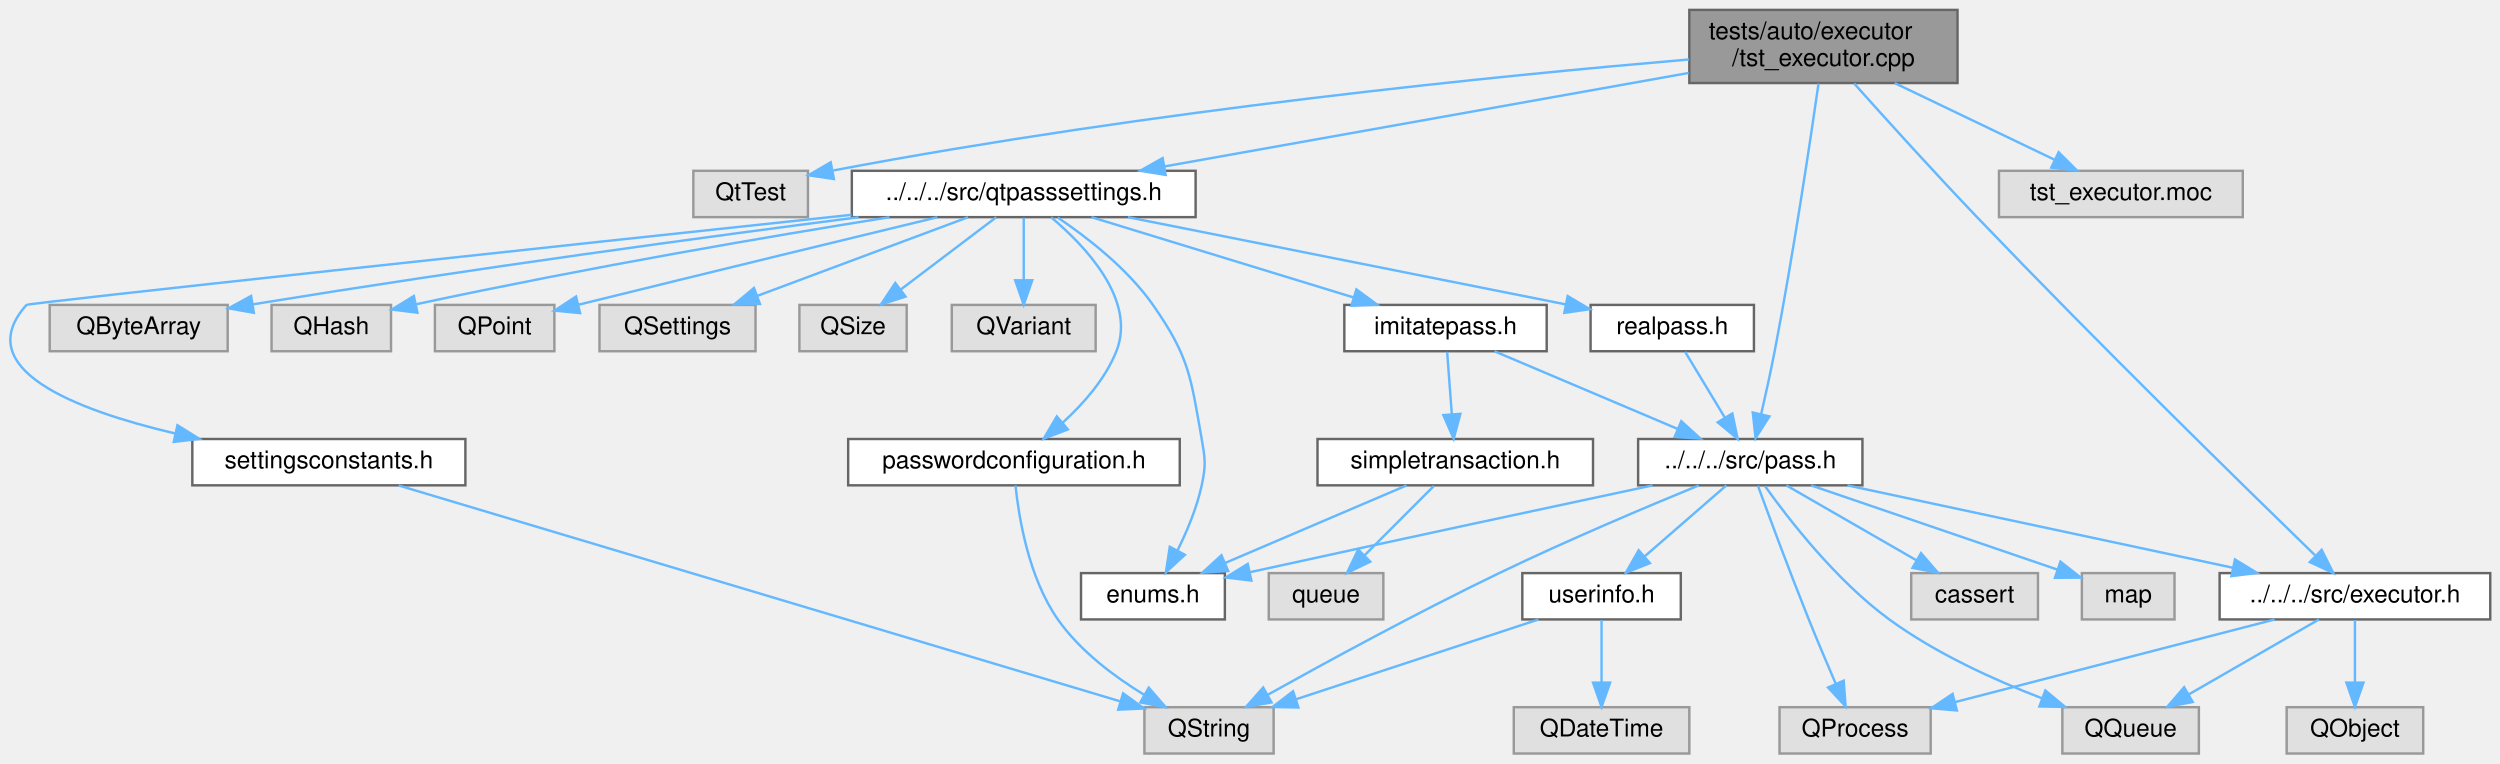
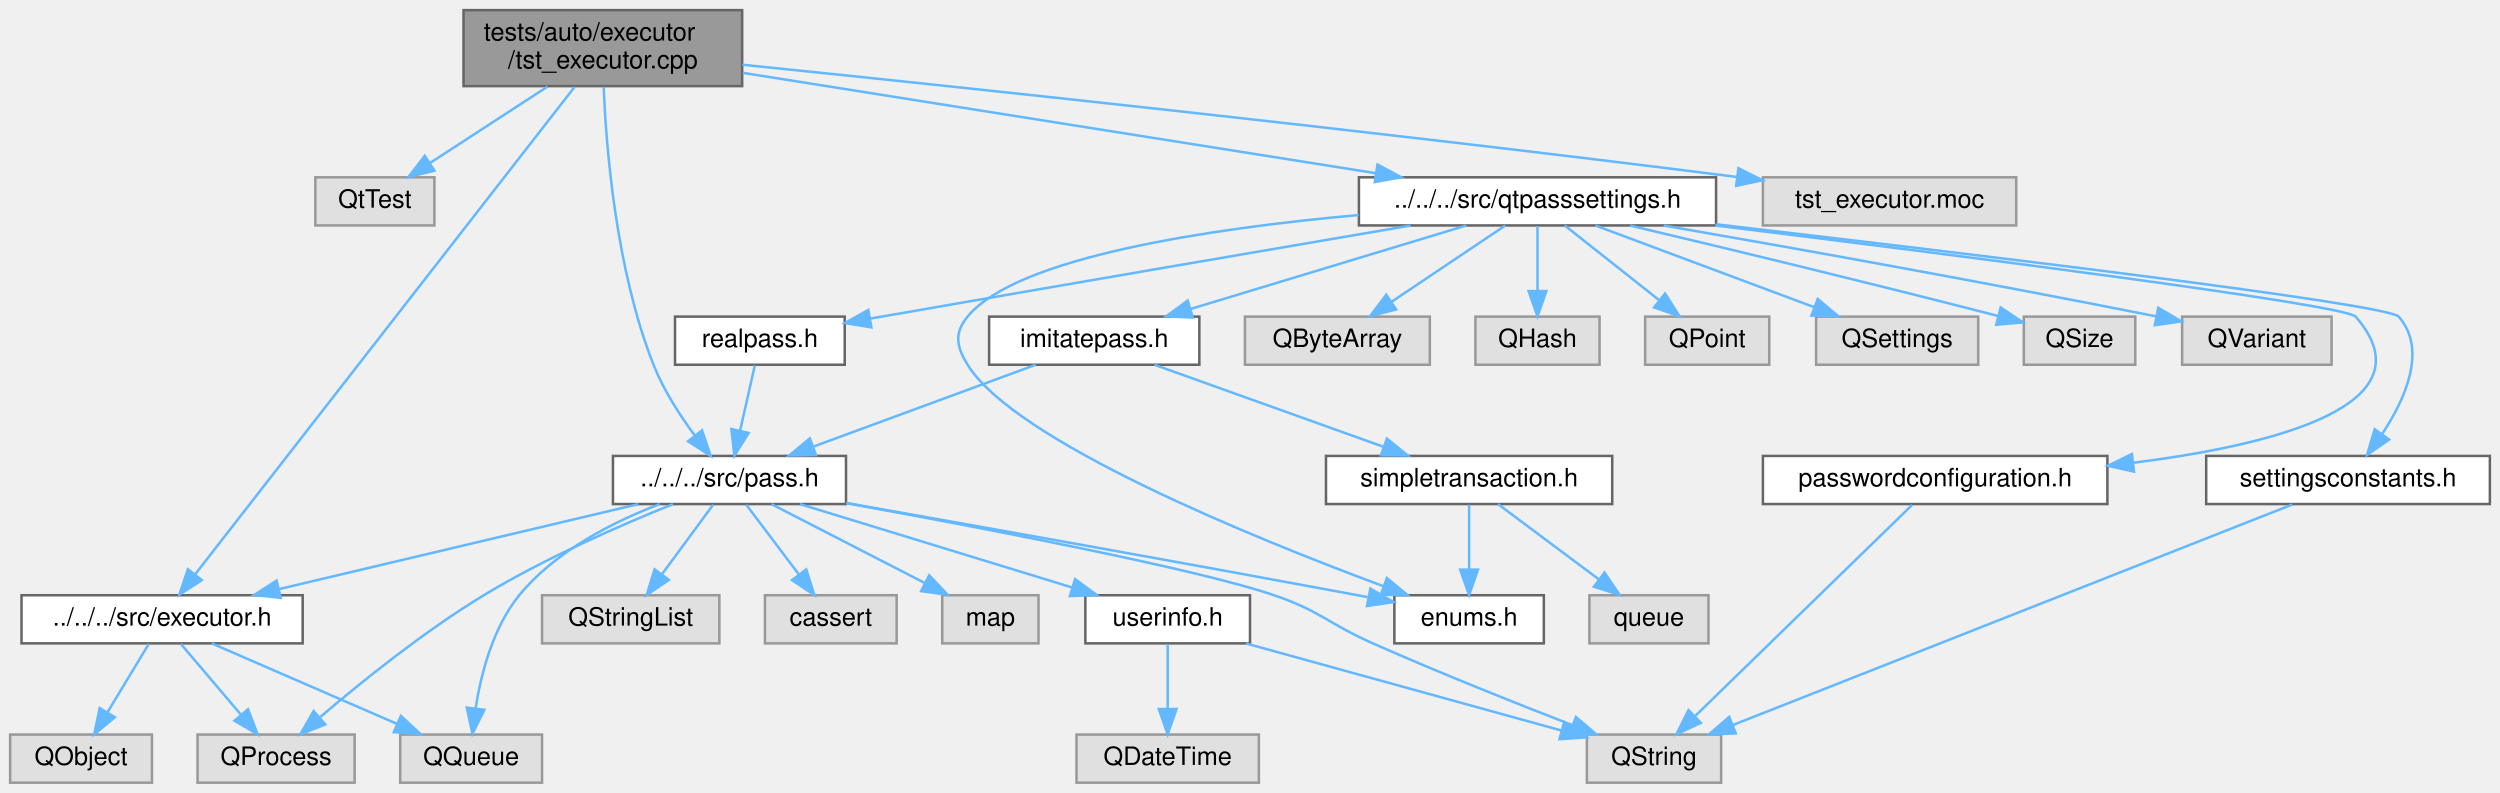
- <svg xmlns="http://www.w3.org/2000/svg" xmlns:xlink="http://www.w3.org/1999/xlink" width="1025pt" height="313pt" viewBox="0.00 0.00 1025.38 313.00">
+ <svg xmlns="http://www.w3.org/2000/svg" xmlns:xlink="http://www.w3.org/1999/xlink" width="987pt" height="313pt" viewBox="0.00 0.00 987.00 313.00">
  <g id="graph0" class="graph" transform="scale(1 1) rotate(0) translate(4 309)">
    <g id="Node000001" class="node">
      <g id="a_Node000001">
        <a xlink:title=" ">
-           <polygon fill="#999999" stroke="#666666" points="798.88,-305 688.88,-305 688.88,-275 798.88,-275 798.88,-305" />
-           <text text-anchor="start" x="696.88" y="-293" font-family="Helvetica,sans-Serif" font-size="10.00">tests/auto/executor</text>
-           <text text-anchor="middle" x="743.88" y="-282" font-family="Helvetica,sans-Serif" font-size="10.00">/tst_executor.cpp</text>
+           <polygon fill="#999999" stroke="#666666" points="289,-305 179,-305 179,-275 289,-275 289,-305" />
+           <text text-anchor="start" x="187" y="-293" font-family="Helvetica,sans-Serif" font-size="10.00">tests/auto/executor</text>
+           <text text-anchor="middle" x="234" y="-282" font-family="Helvetica,sans-Serif" font-size="10.00">/tst_executor.cpp</text>
        </a>
      </g>
    </g>
    <g id="Node000002" class="node">
      <g id="a_Node000002">
        <a xlink:title=" ">
-           <polygon fill="#e0e0e0" stroke="#999999" points="327.38,-239 280.38,-239 280.38,-220 327.38,-220 327.38,-239" />
-           <text text-anchor="middle" x="303.88" y="-227" font-family="Helvetica,sans-Serif" font-size="10.00">QtTest</text>
+           <polygon fill="#e0e0e0" stroke="#999999" points="167.5,-239 120.5,-239 120.5,-220 167.5,-220 167.5,-239" />
+           <text text-anchor="middle" x="144" y="-227" font-family="Helvetica,sans-Serif" font-size="10.00">QtTest</text>
        </a>
      </g>
    </g>
    <g id="edge1_Node000001_Node000002" class="edge">
      <g id="a_edge1_Node000001_Node000002">
        <a xlink:title=" ">
-           <path fill="none" stroke="#63b8ff" d="M688.73,-284.67C611.96,-278.11 468.47,-263.9 337.75,-239.14" />
-           <polygon fill="#63b8ff" stroke="#63b8ff" points="338.04,-235.63 327.56,-237.18 336.72,-242.5 338.04,-235.63" />
+           <path fill="none" stroke="#63b8ff" d="M212.21,-274.84C198.13,-265.68 179.87,-253.82 165.79,-244.66" />
+           <polygon fill="#63b8ff" stroke="#63b8ff" points="167.51,-241.61 157.22,-239.09 163.7,-247.48 167.51,-241.61" />
        </a>
      </g>
    </g>
    <g id="Node000003" class="node">
      <g id="a_Node000003">
        <a xlink:href="executor_8h.html" target="_top" xlink:title=" ">
-           <polygon fill="white" stroke="#666666" points="1017.38,-74 906.38,-74 906.38,-55 1017.38,-55 1017.38,-74" />
-           <text text-anchor="middle" x="961.88" y="-62" font-family="Helvetica,sans-Serif" font-size="10.00">../../../src/executor.h</text>
+           <polygon fill="white" stroke="#666666" points="115.5,-74 4.5,-74 4.5,-55 115.5,-55 115.5,-74" />
+           <text text-anchor="middle" x="60" y="-62" font-family="Helvetica,sans-Serif" font-size="10.00">../../../src/executor.h</text>
        </a>
      </g>
    </g>
    <g id="edge2_Node000001_Node000003" class="edge">
      <g id="a_edge2_Node000001_Node000003">
        <a xlink:title=" ">
-           <path fill="none" stroke="#63b8ff" d="M756.48,-274.81C769.06,-260.74 789.04,-238.63 806.88,-220 856.37,-168.29 916.97,-109.01 945.52,-81.31" />
-           <polygon fill="#63b8ff" stroke="#63b8ff" points="948.24,-83.54 952.99,-74.07 943.37,-78.51 948.24,-83.54" />
+           <path fill="none" stroke="#63b8ff" d="M222.85,-274.68C192.04,-235.1 105.84,-124.38 72.96,-82.15" />
+           <polygon fill="#63b8ff" stroke="#63b8ff" points="75.7,-79.97 66.8,-74.23 70.18,-84.27 75.7,-79.97" />
        </a>
      </g>
    </g>
    <g id="Node000007" class="node">
      <g id="a_Node000007">
        <a xlink:href="pass_8h.html" target="_top" xlink:title=" ">
-           <polygon fill="white" stroke="#666666" points="759.88,-129 667.88,-129 667.88,-110 759.88,-110 759.88,-129" />
-           <text text-anchor="middle" x="713.88" y="-117" font-family="Helvetica,sans-Serif" font-size="10.00">../../../src/pass.h</text>
+           <polygon fill="white" stroke="#666666" points="330,-129 238,-129 238,-110 330,-110 330,-129" />
+           <text text-anchor="middle" x="284" y="-117" font-family="Helvetica,sans-Serif" font-size="10.00">../../../src/pass.h</text>
        </a>
      </g>
    </g>
    <g id="edge6_Node000001_Node000007" class="edge">
      <g id="a_edge6_Node000001_Node000007">
        <a xlink:title=" ">
-           <path fill="none" stroke="#63b8ff" d="M741.88,-274.82C738.56,-251.73 731.51,-204.61 723.88,-165 722.23,-156.45 720.15,-147.03 718.32,-139.07" />
-           <polygon fill="#63b8ff" stroke="#63b8ff" points="721.72,-138.27 716.03,-129.33 714.91,-139.87 721.72,-138.27" />
-         </a>
-       </g>
-     </g>
-     <g id="Node000014" class="node">
-       <g id="a_Node000014">
+           <path fill="none" stroke="#63b8ff" d="M234.32,-274.72C235.29,-251.09 239.09,-202.72 254,-165 257.93,-155.05 264.37,-145.08 270.28,-137.1" />
+           <polygon fill="#63b8ff" stroke="#63b8ff" points="273.17,-139.09 276.56,-129.05 267.65,-134.78 273.17,-139.09" />
+         </a>
+       </g>
+     </g>
+     <g id="Node000015" class="node">
+       <g id="a_Node000015">
        <a xlink:href="qtpasssettings_8h.html" target="_top" xlink:title=" ">
-           <polygon fill="white" stroke="#666666" points="486.38,-239 345.38,-239 345.38,-220 486.38,-220 486.38,-239" />
-           <text text-anchor="middle" x="415.88" y="-227" font-family="Helvetica,sans-Serif" font-size="10.00">../../../src/qtpasssettings.h</text>
-         </a>
-       </g>
-     </g>
-     <g id="edge17_Node000001_Node000014" class="edge">
-       <g id="a_edge17_Node000001_Node000014">
-         <a xlink:title=" ">
-           <path fill="none" stroke="#63b8ff" d="M688.61,-279.14C628.98,-268.51 534.44,-251.65 473.8,-240.83" />
-           <polygon fill="#63b8ff" stroke="#63b8ff" points="474.09,-237.33 463.63,-239.02 472.86,-244.22 474.09,-237.33" />
-         </a>
-       </g>
-     </g>
-     <g id="Node000027" class="node">
-       <g id="a_Node000027">
-         <a xlink:title=" ">
-           <polygon fill="#e0e0e0" stroke="#999999" points="915.88,-239 815.88,-239 815.88,-220 915.88,-220 915.88,-239" />
-           <text text-anchor="middle" x="865.88" y="-227" font-family="Helvetica,sans-Serif" font-size="10.00">tst_executor.moc</text>
-         </a>
-       </g>
-     </g>
-     <g id="edge36_Node000001_Node000027" class="edge">
-       <g id="a_edge36_Node000001_Node000027">
-         <a xlink:title=" ">
-           <path fill="none" stroke="#63b8ff" d="M773.1,-274.99C793,-265.45 819.16,-252.9 838.63,-243.57" />
-           <polygon fill="#63b8ff" stroke="#63b8ff" points="840.36,-246.62 847.86,-239.14 837.33,-240.31 840.36,-246.62" />
+           <polygon fill="white" stroke="#666666" points="673.5,-239 532.5,-239 532.5,-220 673.5,-220 673.5,-239" />
+           <text text-anchor="middle" x="603" y="-227" font-family="Helvetica,sans-Serif" font-size="10.00">../../../src/qtpasssettings.h</text>
+         </a>
+       </g>
+     </g>
+     <g id="edge18_Node000001_Node000015" class="edge">
+       <g id="a_edge18_Node000001_Node000015">
+         <a xlink:title=" ">
+           <path fill="none" stroke="#63b8ff" d="M289.24,-280.24C356.12,-269.64 468.53,-251.82 539.09,-240.63" />
+           <polygon fill="#63b8ff" stroke="#63b8ff" points="539.85,-244.05 549.18,-239.03 538.76,-237.14 539.85,-244.05" />
+         </a>
+       </g>
+     </g>
+     <g id="Node000028" class="node">
+       <g id="a_Node000028">
+         <a xlink:title=" ">
+           <polygon fill="#e0e0e0" stroke="#999999" points="792,-239 692,-239 692,-220 792,-220 792,-239" />
+           <text text-anchor="middle" x="742" y="-227" font-family="Helvetica,sans-Serif" font-size="10.00">tst_executor.moc</text>
+         </a>
+       </g>
+     </g>
+     <g id="edge37_Node000001_Node000028" class="edge">
+       <g id="a_edge37_Node000001_Node000028">
+         <a xlink:title=" ">
+           <path fill="none" stroke="#63b8ff" d="M289.02,-283.45C371.84,-274.97 533.73,-257.89 681.63,-239.14" />
+           <polygon fill="#63b8ff" stroke="#63b8ff" points="682.33,-242.58 691.8,-237.84 681.44,-235.64 682.33,-242.58" />
        </a>
      </g>
    </g>
    <g id="Node000004" class="node">
      <g id="a_Node000004">
        <a xlink:title=" ">
-           <polygon fill="#e0e0e0" stroke="#999999" points="989.88,-19 933.88,-19 933.88,0 989.88,0 989.88,-19" />
-           <text text-anchor="middle" x="961.88" y="-7" font-family="Helvetica,sans-Serif" font-size="10.00">QObject</text>
+           <polygon fill="#e0e0e0" stroke="#999999" points="56,-19 0,-19 0,0 56,0 56,-19" />
+           <text text-anchor="middle" x="28" y="-7" font-family="Helvetica,sans-Serif" font-size="10.00">QObject</text>
        </a>
      </g>
    </g>
    <g id="edge3_Node000003_Node000004" class="edge">
      <g id="a_edge3_Node000003_Node000004">
        <a xlink:title=" ">
-           <path fill="none" stroke="#63b8ff" d="M961.88,-54.75C961.88,-47.8 961.88,-37.85 961.88,-29.13" />
-           <polygon fill="#63b8ff" stroke="#63b8ff" points="965.38,-29.09 961.88,-19.09 958.38,-29.09 965.38,-29.09" />
+           <path fill="none" stroke="#63b8ff" d="M54.72,-54.75C50.29,-47.42 43.84,-36.73 38.38,-27.7" />
+           <polygon fill="#63b8ff" stroke="#63b8ff" points="41.35,-25.84 33.19,-19.09 35.36,-29.46 41.35,-25.84" />
        </a>
      </g>
    </g>
    <g id="Node000005" class="node">
      <g id="a_Node000005">
        <a xlink:title=" ">
-           <polygon fill="#e0e0e0" stroke="#999999" points="787.88,-19 725.88,-19 725.88,0 787.88,0 787.88,-19" />
-           <text text-anchor="middle" x="756.88" y="-7" font-family="Helvetica,sans-Serif" font-size="10.00">QProcess</text>
+           <polygon fill="#e0e0e0" stroke="#999999" points="136,-19 74,-19 74,0 136,0 136,-19" />
+           <text text-anchor="middle" x="105" y="-7" font-family="Helvetica,sans-Serif" font-size="10.00">QProcess</text>
        </a>
      </g>
    </g>
    <g id="edge4_Node000003_Node000005" class="edge">
      <g id="a_edge4_Node000003_Node000005">
        <a xlink:title=" ">
-           <path fill="none" stroke="#63b8ff" d="M928.94,-54.98C893.3,-45.77 836.43,-31.07 797.91,-21.11" />
-           <polygon fill="#63b8ff" stroke="#63b8ff" points="798.61,-17.67 788.05,-18.56 796.86,-24.45 798.61,-17.67" />
+           <path fill="none" stroke="#63b8ff" d="M67.43,-54.75C73.85,-47.18 83.31,-36.05 91.12,-26.84" />
+           <polygon fill="#63b8ff" stroke="#63b8ff" points="93.9,-28.98 97.71,-19.09 88.57,-24.45 93.9,-28.98" />
        </a>
      </g>
    </g>
    <g id="Node000006" class="node">
      <g id="a_Node000006">
        <a xlink:title=" ">
-           <polygon fill="#e0e0e0" stroke="#999999" points="897.88,-19 841.88,-19 841.88,0 897.88,0 897.88,-19" />
-           <text text-anchor="middle" x="869.88" y="-7" font-family="Helvetica,sans-Serif" font-size="10.00">QQueue</text>
+           <polygon fill="#e0e0e0" stroke="#999999" points="210,-19 154,-19 154,0 210,0 210,-19" />
+           <text text-anchor="middle" x="182" y="-7" font-family="Helvetica,sans-Serif" font-size="10.00">QQueue</text>
        </a>
      </g>
    </g>
    <g id="edge5_Node000003_Node000006" class="edge">
      <g id="a_edge5_Node000003_Node000006">
        <a xlink:title=" ">
-           <path fill="none" stroke="#63b8ff" d="M947.1,-54.98C932.7,-46.69 910.57,-33.94 893.68,-24.22" />
-           <polygon fill="#63b8ff" stroke="#63b8ff" points="895.34,-21.13 884.93,-19.17 891.84,-27.19 895.34,-21.13" />
+           <path fill="none" stroke="#63b8ff" d="M79.6,-54.98C99.32,-46.42 129.95,-33.11 152.58,-23.28" />
+           <polygon fill="#63b8ff" stroke="#63b8ff" points="154.26,-26.37 162.04,-19.17 151.48,-19.94 154.26,-26.37" />
        </a>
      </g>
    </g>
    <g id="edge8_Node000007_Node000003" class="edge">
      <g id="a_edge8_Node000007_Node000003">
        <a xlink:title=" ">
-           <path fill="none" stroke="#63b8ff" d="M753.72,-109.98C796.71,-100.8 865.25,-86.15 911.84,-76.19" />
-           <polygon fill="#63b8ff" stroke="#63b8ff" points="912.67,-79.59 921.72,-74.08 911.21,-72.75 912.67,-79.59" />
+           <path fill="none" stroke="#63b8ff" d="M248.01,-109.98C209.51,-100.87 148.31,-86.4 106.26,-76.45" />
+           <polygon fill="#63b8ff" stroke="#63b8ff" points="106.81,-72.98 96.27,-74.08 105.2,-79.79 106.81,-72.98" />
        </a>
      </g>
    </g>
    <g id="edge12_Node000007_Node000005" class="edge">
      <g id="a_edge12_Node000007_Node000005">
        <a xlink:title=" ">
-           <path fill="none" stroke="#63b8ff" d="M717.02,-109.83C721.5,-97.56 730.05,-74.46 737.88,-55 741.4,-46.23 745.5,-36.58 748.98,-28.51" />
-           <polygon fill="#63b8ff" stroke="#63b8ff" points="752.2,-29.89 752.98,-19.32 745.78,-27.09 752.2,-29.89" />
+           <path fill="none" stroke="#63b8ff" d="M261.7,-109.98C241.55,-101.88 211.41,-88.78 187,-74 163.35,-59.68 138.57,-39.69 122.52,-25.99" />
+           <polygon fill="#63b8ff" stroke="#63b8ff" points="124.42,-23 114.57,-19.09 119.83,-28.29 124.42,-23" />
        </a>
      </g>
    </g>
    <g id="edge13_Node000007_Node000006" class="edge">
      <g id="a_edge13_Node000007_Node000006">
        <a xlink:title=" ">
-           <path fill="none" stroke="#63b8ff" d="M719.95,-109.64C729.48,-96.29 749.1,-70.9 770.88,-55 789.88,-41.12 813.91,-30.19 833.53,-22.64" />
-           <polygon fill="#63b8ff" stroke="#63b8ff" points="834.9,-25.86 843.05,-19.1 832.46,-19.3 834.9,-25.86" />
+           <path fill="none" stroke="#63b8ff" d="M256.45,-109.99C238.27,-103.04 215.27,-91.48 201,-74 190.65,-61.33 185.94,-43.14 183.79,-29.48" />
+           <polygon fill="#63b8ff" stroke="#63b8ff" points="187.23,-28.78 182.52,-19.28 180.28,-29.64 187.23,-28.78" />
        </a>
      </g>
    </g>
    <g id="Node000008" class="node">
      <g id="a_Node000008">
        <a xlink:href="enums_8h.html" target="_top" xlink:title=" ">
-           <polygon fill="white" stroke="#666666" points="498.38,-74 439.38,-74 439.38,-55 498.38,-55 498.38,-74" />
-           <text text-anchor="middle" x="468.88" y="-62" font-family="Helvetica,sans-Serif" font-size="10.00">enums.h</text>
+           <polygon fill="white" stroke="#666666" points="605.5,-74 546.5,-74 546.5,-55 605.5,-55 605.5,-74" />
+           <text text-anchor="middle" x="576" y="-62" font-family="Helvetica,sans-Serif" font-size="10.00">enums.h</text>
        </a>
      </g>
    </g>
    <g id="edge7_Node000007_Node000008" class="edge">
      <g id="a_edge7_Node000007_Node000008">
        <a xlink:title=" ">
-           <path fill="none" stroke="#63b8ff" d="M673.79,-109.98C634.19,-101.55 571.62,-88.16 508.82,-74.41" />
-           <polygon fill="#63b8ff" stroke="#63b8ff" points="509.26,-70.93 498.74,-72.21 507.76,-77.77 509.26,-70.93" />
+           <path fill="none" stroke="#63b8ff" d="M330.2,-110.4C380.03,-101.62 461.69,-87.1 532,-74 533.29,-73.76 534.6,-73.51 535.93,-73.26" />
+           <polygon fill="#63b8ff" stroke="#63b8ff" points="537.02,-76.62 546.19,-71.31 535.71,-69.74 537.02,-76.62" />
        </a>
      </g>
    </g>
    <g id="Node000009" class="node">
      <g id="a_Node000009">
        <a xlink:href="userinfo_8h.html" target="_top" xlink:title=" ">
-           <polygon fill="white" stroke="#666666" points="685.38,-74 620.38,-74 620.38,-55 685.38,-55 685.38,-74" />
-           <text text-anchor="middle" x="652.88" y="-62" font-family="Helvetica,sans-Serif" font-size="10.00">userinfo.h</text>
+           <polygon fill="white" stroke="#666666" points="489.5,-74 424.5,-74 424.5,-55 489.5,-55 489.5,-74" />
+           <text text-anchor="middle" x="457" y="-62" font-family="Helvetica,sans-Serif" font-size="10.00">userinfo.h</text>
        </a>
      </g>
    </g>
    <g id="edge9_Node000007_Node000009" class="edge">
      <g id="a_edge9_Node000007_Node000009">
        <a xlink:title=" ">
-           <path fill="none" stroke="#63b8ff" d="M704.08,-109.98C695.06,-102.15 681.47,-90.34 670.56,-80.86" />
-           <polygon fill="#63b8ff" stroke="#63b8ff" points="672.7,-78.09 662.86,-74.17 668.11,-83.37 672.7,-78.09" />
+           <path fill="none" stroke="#63b8ff" d="M311.8,-109.98C340.97,-101.05 387,-86.94 419.4,-77.02" />
+           <polygon fill="#63b8ff" stroke="#63b8ff" points="420.45,-80.36 428.99,-74.08 418.4,-73.66 420.45,-80.36" />
        </a>
      </g>
    </g>
    <g id="Node000011" class="node">
      <g id="a_Node000011">
        <a xlink:title=" ">
-           <polygon fill="#e0e0e0" stroke="#999999" points="518.38,-19 465.38,-19 465.38,0 518.38,0 518.38,-19" />
-           <text text-anchor="middle" x="491.88" y="-7" font-family="Helvetica,sans-Serif" font-size="10.00">QString</text>
+           <polygon fill="#e0e0e0" stroke="#999999" points="675.5,-19 622.5,-19 622.5,0 675.5,0 675.5,-19" />
+           <text text-anchor="middle" x="649" y="-7" font-family="Helvetica,sans-Serif" font-size="10.00">QString</text>
        </a>
      </g>
    </g>
    <g id="edge14_Node000007_Node000011" class="edge">
      <g id="a_edge14_Node000007_Node000011">
        <a xlink:title=" ">
-           <path fill="none" stroke="#63b8ff" d="M692.74,-109.97C671.75,-101.35 638.78,-87.44 610.88,-74 577.5,-57.92 539.93,-37.46 516.1,-24.18" />
-           <polygon fill="#63b8ff" stroke="#63b8ff" points="517.51,-20.96 507.07,-19.13 514.09,-27.07 517.51,-20.96" />
+           <path fill="none" stroke="#63b8ff" d="M330.11,-110.35C383.59,-100.65 468.33,-84.46 499,-74 517.25,-67.78 520.37,-62.81 538,-55 564.29,-43.35 594.62,-31.28 616.93,-22.65" />
+           <polygon fill="#63b8ff" stroke="#63b8ff" points="618.19,-25.92 626.27,-19.06 615.68,-19.38 618.19,-25.92" />
        </a>
      </g>
    </g>
    <g id="Node000012" class="node">
      <g id="a_Node000012">
        <a xlink:title=" ">
-           <polygon fill="#e0e0e0" stroke="#999999" points="831.88,-74 779.88,-74 779.88,-55 831.88,-55 831.88,-74" />
-           <text text-anchor="middle" x="805.88" y="-62" font-family="Helvetica,sans-Serif" font-size="10.00">cassert</text>
+           <polygon fill="#e0e0e0" stroke="#999999" points="280,-74 210,-74 210,-55 280,-55 280,-74" />
+           <text text-anchor="middle" x="245" y="-62" font-family="Helvetica,sans-Serif" font-size="10.00">QStringList</text>
        </a>
      </g>
    </g>
    <g id="edge15_Node000007_Node000012" class="edge">
      <g id="a_edge15_Node000007_Node000012">
        <a xlink:title=" ">
-           <path fill="none" stroke="#63b8ff" d="M728.66,-109.98C743.06,-101.69 765.19,-88.94 782.07,-79.22" />
-           <polygon fill="#63b8ff" stroke="#63b8ff" points="783.91,-82.19 790.83,-74.17 780.41,-76.13 783.91,-82.19" />
+           <path fill="none" stroke="#63b8ff" d="M277.56,-109.75C272.11,-102.34 264.14,-91.5 257.44,-82.41" />
+           <polygon fill="#63b8ff" stroke="#63b8ff" points="260.07,-80.07 251.32,-74.09 254.43,-84.22 260.07,-80.07" />
        </a>
      </g>
    </g>
    <g id="Node000013" class="node">
      <g id="a_Node000013">
        <a xlink:title=" ">
-           <polygon fill="#e0e0e0" stroke="#999999" points="887.88,-74 849.88,-74 849.88,-55 887.88,-55 887.88,-74" />
-           <text text-anchor="middle" x="868.88" y="-62" font-family="Helvetica,sans-Serif" font-size="10.00">map</text>
+           <polygon fill="#e0e0e0" stroke="#999999" points="350,-74 298,-74 298,-55 350,-55 350,-74" />
+           <text text-anchor="middle" x="324" y="-62" font-family="Helvetica,sans-Serif" font-size="10.00">cassert</text>
        </a>
      </g>
    </g>
    <g id="edge16_Node000007_Node000013" class="edge">
      <g id="a_edge16_Node000007_Node000013">
        <a xlink:title=" ">
-           <path fill="none" stroke="#63b8ff" d="M738.78,-109.98C766.34,-100.56 810.7,-85.39 839.82,-75.44" />
-           <polygon fill="#63b8ff" stroke="#63b8ff" points="841.1,-78.7 849.43,-72.15 838.84,-72.07 841.1,-78.7" />
+           <path fill="none" stroke="#63b8ff" d="M290.61,-109.75C296.26,-102.26 304.54,-91.28 311.45,-82.13" />
+           <polygon fill="#63b8ff" stroke="#63b8ff" points="314.29,-84.18 317.52,-74.09 308.7,-79.96 314.29,-84.18" />
+         </a>
+       </g>
+     </g>
+     <g id="Node000014" class="node">
+       <g id="a_Node000014">
+         <a xlink:title=" ">
+           <polygon fill="#e0e0e0" stroke="#999999" points="406,-74 368,-74 368,-55 406,-55 406,-74" />
+           <text text-anchor="middle" x="387" y="-62" font-family="Helvetica,sans-Serif" font-size="10.00">map</text>
+         </a>
+       </g>
+     </g>
+     <g id="edge17_Node000007_Node000014" class="edge">
+       <g id="a_edge17_Node000007_Node000014">
+         <a xlink:title=" ">
+           <path fill="none" stroke="#63b8ff" d="M300.55,-109.98C316.89,-101.57 342.13,-88.59 361.13,-78.81" />
+           <polygon fill="#63b8ff" stroke="#63b8ff" points="362.86,-81.86 370.15,-74.17 359.66,-75.63 362.86,-81.86" />
        </a>
      </g>
    </g>
    <g id="Node000010" class="node">
      <g id="a_Node000010">
        <a xlink:title=" ">
-           <polygon fill="#e0e0e0" stroke="#999999" points="688.88,-19 616.88,-19 616.88,0 688.88,0 688.88,-19" />
-           <text text-anchor="middle" x="652.88" y="-7" font-family="Helvetica,sans-Serif" font-size="10.00">QDateTime</text>
+           <polygon fill="#e0e0e0" stroke="#999999" points="493,-19 421,-19 421,0 493,0 493,-19" />
+           <text text-anchor="middle" x="457" y="-7" font-family="Helvetica,sans-Serif" font-size="10.00">QDateTime</text>
        </a>
      </g>
    </g>
    <g id="edge10_Node000009_Node000010" class="edge">
      <g id="a_edge10_Node000009_Node000010">
        <a xlink:title=" ">
-           <path fill="none" stroke="#63b8ff" d="M652.88,-54.75C652.88,-47.8 652.88,-37.85 652.88,-29.13" />
-           <polygon fill="#63b8ff" stroke="#63b8ff" points="656.38,-29.09 652.88,-19.09 649.38,-29.09 656.38,-29.09" />
+           <path fill="none" stroke="#63b8ff" d="M457,-54.75C457,-47.8 457,-37.85 457,-29.13" />
+           <polygon fill="#63b8ff" stroke="#63b8ff" points="460.5,-29.09 457,-19.09 453.5,-29.09 460.5,-29.09" />
        </a>
      </g>
    </g>
    <g id="edge11_Node000009_Node000011" class="edge">
      <g id="a_edge11_Node000009_Node000011">
        <a xlink:title=" ">
-           <path fill="none" stroke="#63b8ff" d="M627.01,-54.98C600.1,-46.13 557.76,-32.19 527.65,-22.28" />
-           <polygon fill="#63b8ff" stroke="#63b8ff" points="528.54,-18.88 517.95,-19.08 526.35,-25.53 528.54,-18.88" />
-         </a>
-       </g>
-     </g>
-     <g id="edge18_Node000014_Node000008" class="edge">
-       <g id="a_edge18_Node000014_Node000008">
-         <a xlink:title=" ">
-           <path fill="none" stroke="#63b8ff" d="M429.83,-219.84C441.68,-211.85 458.41,-198.96 468.88,-184 483.79,-162.69 484.36,-154.62 488.88,-129 490.34,-120.68 490.65,-118.26 488.88,-110 486.9,-100.8 482.88,-91.2 478.95,-83.29" />
-           <polygon fill="#63b8ff" stroke="#63b8ff" points="481.97,-81.51 474.19,-74.32 475.79,-84.79 481.97,-81.51" />
-         </a>
-       </g>
-     </g>
-     <g id="Node000015" class="node">
-       <g id="a_Node000015">
+           <path fill="none" stroke="#63b8ff" d="M487.85,-54.98C521.86,-45.6 576.52,-30.51 612.6,-20.55" />
+           <polygon fill="#63b8ff" stroke="#63b8ff" points="613.55,-23.92 622.25,-17.88 611.68,-17.17 613.55,-23.92" />
+         </a>
+       </g>
+     </g>
+     <g id="edge19_Node000015_Node000008" class="edge">
+       <g id="a_edge19_Node000015_Node000008">
+         <a xlink:title=" ">
+           <path fill="none" stroke="#63b8ff" d="M532.43,-224.12C473.93,-218.83 397.34,-207.54 378,-184 372.64,-177.48 373.57,-172.19 378,-165 396.55,-134.91 490.48,-96.76 542.02,-77.61" />
+           <polygon fill="#63b8ff" stroke="#63b8ff" points="543.55,-80.78 551.73,-74.05 541.14,-74.21 543.55,-80.78" />
+         </a>
+       </g>
+     </g>
+     <g id="Node000016" class="node">
+       <g id="a_Node000016">
        <a xlink:href="imitatepass_8h.html" target="_top" xlink:title=" ">
-           <polygon fill="white" stroke="#666666" points="630.38,-184 547.38,-184 547.38,-165 630.38,-165 630.38,-184" />
-           <text text-anchor="middle" x="588.88" y="-172" font-family="Helvetica,sans-Serif" font-size="10.00">imitatepass.h</text>
-         </a>
-       </g>
-     </g>
-     <g id="edge19_Node000014_Node000015" class="edge">
-       <g id="a_edge19_Node000014_Node000015">
-         <a xlink:title=" ">
-           <path fill="none" stroke="#63b8ff" d="M443.67,-219.98C472.84,-211.05 518.88,-196.94 551.28,-187.02" />
-           <polygon fill="#63b8ff" stroke="#63b8ff" points="552.33,-190.36 560.86,-184.08 550.28,-183.66 552.33,-190.36" />
+           <polygon fill="white" stroke="#666666" points="469.5,-184 386.5,-184 386.5,-165 469.5,-165 469.5,-184" />
+           <text text-anchor="middle" x="428" y="-172" font-family="Helvetica,sans-Serif" font-size="10.00">imitatepass.h</text>
+         </a>
+       </g>
+     </g>
+     <g id="edge20_Node000015_Node000016" class="edge">
+       <g id="a_edge20_Node000015_Node000016">
+         <a xlink:title=" ">
+           <path fill="none" stroke="#63b8ff" d="M574.88,-219.98C545.38,-211.05 498.81,-196.94 466.03,-187.02" />
+           <polygon fill="#63b8ff" stroke="#63b8ff" points="466.92,-183.63 456.34,-184.08 464.89,-190.33 466.92,-183.63" />
+         </a>
+       </g>
+     </g>
+     <g id="Node000019" class="node">
+       <g id="a_Node000019">
+         <a xlink:href="passwordconfiguration_8h.html" target="_top" xlink:title=" ">
+           <polygon fill="white" stroke="#666666" points="828,-129 692,-129 692,-110 828,-110 828,-129" />
+           <text text-anchor="middle" x="760" y="-117" font-family="Helvetica,sans-Serif" font-size="10.00">passwordconfiguration.h</text>
+         </a>
+       </g>
+     </g>
+     <g id="edge25_Node000015_Node000019" class="edge">
+       <g id="a_edge25_Node000015_Node000019">
+         <a xlink:title=" ">
+           <path fill="none" stroke="#63b8ff" d="M673.14,-219.99C766.89,-208.46 921.86,-188.75 926,-184 956.27,-149.28 894.78,-133.46 838.26,-126.3" />
+           <polygon fill="#63b8ff" stroke="#63b8ff" points="838.5,-122.81 828.16,-125.1 837.68,-129.76 838.5,-122.81" />
+         </a>
+       </g>
+     </g>
+     <g id="Node000020" class="node">
+       <g id="a_Node000020">
+         <a xlink:href="realpass_8h.html" target="_top" xlink:title=" ">
+           <polygon fill="white" stroke="#666666" points="329.5,-184 262.5,-184 262.5,-165 329.5,-165 329.5,-184" />
+           <text text-anchor="middle" x="296" y="-172" font-family="Helvetica,sans-Serif" font-size="10.00">realpass.h</text>
+         </a>
+       </g>
+     </g>
+     <g id="edge27_Node000015_Node000020" class="edge">
+       <g id="a_edge27_Node000015_Node000020">
+         <a xlink:title=" ">
+           <path fill="none" stroke="#63b8ff" d="M552.85,-219.96C500.67,-211.06 416.59,-196.66 344,-184 342.54,-183.75 341.06,-183.49 339.56,-183.22" />
+           <polygon fill="#63b8ff" stroke="#63b8ff" points="340.02,-179.75 329.57,-181.47 338.81,-186.65 340.02,-179.75" />
+         </a>
+       </g>
+     </g>
+     <g id="Node000021" class="node">
+       <g id="a_Node000021">
+         <a xlink:href="settingsconstants_8h.html" target="_top" xlink:title=" ">
+           <polygon fill="white" stroke="#666666" points="979,-129 867,-129 867,-110 979,-110 979,-129" />
+           <text text-anchor="middle" x="923" y="-117" font-family="Helvetica,sans-Serif" font-size="10.00">settingsconstants.h</text>
+         </a>
+       </g>
+     </g>
+     <g id="edge29_Node000015_Node000021" class="edge">
+       <g id="a_edge29_Node000015_Node000021">
+         <a xlink:title=" ">
+           <path fill="none" stroke="#63b8ff" d="M673.53,-220.44C771.82,-209.04 938.58,-189.04 943,-184 954.38,-171.03 945.69,-151.59 936.46,-137.64" />
+           <polygon fill="#63b8ff" stroke="#63b8ff" points="939.21,-135.46 930.53,-129.39 933.52,-139.55 939.21,-135.46" />
+         </a>
+       </g>
+     </g>
+     <g id="Node000022" class="node">
+       <g id="a_Node000022">
+         <a xlink:title=" ">
+           <polygon fill="#e0e0e0" stroke="#999999" points="560.5,-184 487.5,-184 487.5,-165 560.5,-165 560.5,-184" />
+           <text text-anchor="middle" x="524" y="-172" font-family="Helvetica,sans-Serif" font-size="10.00">QByteArray</text>
+         </a>
+       </g>
+     </g>
+     <g id="edge31_Node000015_Node000022" class="edge">
+       <g id="a_edge31_Node000015_Node000022">
+         <a xlink:title=" ">
+           <path fill="none" stroke="#63b8ff" d="M590.31,-219.98C578.17,-211.84 559.64,-199.41 545.25,-189.76" />
+           <polygon fill="#63b8ff" stroke="#63b8ff" points="547.18,-186.84 536.92,-184.17 543.28,-192.65 547.18,-186.84" />
+         </a>
+       </g>
+     </g>
+     <g id="Node000023" class="node">
+       <g id="a_Node000023">
+         <a xlink:title=" ">
+           <polygon fill="#e0e0e0" stroke="#999999" points="627.5,-184 578.5,-184 578.5,-165 627.5,-165 627.5,-184" />
+           <text text-anchor="middle" x="603" y="-172" font-family="Helvetica,sans-Serif" font-size="10.00">QHash</text>
+         </a>
+       </g>
+     </g>
+     <g id="edge32_Node000015_Node000023" class="edge">
+       <g id="a_edge32_Node000015_Node000023">
+         <a xlink:title=" ">
+           <path fill="none" stroke="#63b8ff" d="M603,-219.75C603,-212.8 603,-202.85 603,-194.13" />
+           <polygon fill="#63b8ff" stroke="#63b8ff" points="606.5,-194.09 603,-184.09 599.5,-194.09 606.5,-194.09" />
+         </a>
+       </g>
+     </g>
+     <g id="Node000024" class="node">
+       <g id="a_Node000024">
+         <a xlink:title=" ">
+           <polygon fill="#e0e0e0" stroke="#999999" points="694.5,-184 645.5,-184 645.5,-165 694.5,-165 694.5,-184" />
+           <text text-anchor="middle" x="670" y="-172" font-family="Helvetica,sans-Serif" font-size="10.00">QPoint</text>
+         </a>
+       </g>
+     </g>
+     <g id="edge33_Node000015_Node000024" class="edge">
+       <g id="a_edge33_Node000015_Node000024">
+         <a xlink:title=" ">
+           <path fill="none" stroke="#63b8ff" d="M613.76,-219.98C623.77,-212.07 638.89,-200.11 650.93,-190.58" />
+           <polygon fill="#63b8ff" stroke="#63b8ff" points="653.37,-193.12 659.04,-184.17 649.03,-187.63 653.37,-193.12" />
+         </a>
+       </g>
+     </g>
+     <g id="Node000025" class="node">
+       <g id="a_Node000025">
+         <a xlink:title=" ">
+           <polygon fill="#e0e0e0" stroke="#999999" points="777,-184 713,-184 713,-165 777,-165 777,-184" />
+           <text text-anchor="middle" x="745" y="-172" font-family="Helvetica,sans-Serif" font-size="10.00">QSettings</text>
+         </a>
+       </g>
+     </g>
+     <g id="edge34_Node000015_Node000025" class="edge">
+       <g id="a_edge34_Node000015_Node000025">
+         <a xlink:title=" ">
+           <path fill="none" stroke="#63b8ff" d="M625.81,-219.98C649.17,-211.27 685.7,-197.63 712.17,-187.75" />
+           <polygon fill="#63b8ff" stroke="#63b8ff" points="713.63,-190.95 721.77,-184.17 711.18,-184.39 713.63,-190.95" />
+         </a>
+       </g>
+     </g>
+     <g id="Node000026" class="node">
+       <g id="a_Node000026">
+         <a xlink:title=" ">
+           <polygon fill="#e0e0e0" stroke="#999999" points="839,-184 795,-184 795,-165 839,-165 839,-184" />
+           <text text-anchor="middle" x="817" y="-172" font-family="Helvetica,sans-Serif" font-size="10.00">QSize</text>
+         </a>
+       </g>
+     </g>
+     <g id="edge35_Node000015_Node000026" class="edge">
+       <g id="a_edge35_Node000015_Node000026">
+         <a xlink:title=" ">
+           <path fill="none" stroke="#63b8ff" d="M639.54,-219.95C674.51,-211.68 728.98,-198.63 784.95,-184.22" />
+           <polygon fill="#63b8ff" stroke="#63b8ff" points="785.86,-187.6 794.67,-181.71 784.11,-180.82 785.86,-187.6" />
+         </a>
+       </g>
+     </g>
+     <g id="Node000027" class="node">
+       <g id="a_Node000027">
+         <a xlink:title=" ">
+           <polygon fill="#e0e0e0" stroke="#999999" points="916.5,-184 857.5,-184 857.5,-165 916.5,-165 916.5,-184" />
+           <text text-anchor="middle" x="887" y="-172" font-family="Helvetica,sans-Serif" font-size="10.00">QVariant</text>
+         </a>
+       </g>
+     </g>
+     <g id="edge36_Node000015_Node000027" class="edge">
+       <g id="a_edge36_Node000015_Node000027">
+         <a xlink:title=" ">
+           <path fill="none" stroke="#63b8ff" d="M652.84,-219.97C700.28,-211.74 773.93,-198.65 847.33,-184.08" />
+           <polygon fill="#63b8ff" stroke="#63b8ff" points="848.09,-187.49 857.21,-182.1 846.72,-180.63 848.09,-187.49" />
+         </a>
+       </g>
+     </g>
+     <g id="edge21_Node000016_Node000007" class="edge">
+       <g id="a_edge21_Node000016_Node000007">
+         <a xlink:title=" ">
+           <path fill="none" stroke="#63b8ff" d="M404.86,-164.98C381.18,-156.27 344.13,-142.63 317.29,-132.75" />
+           <polygon fill="#63b8ff" stroke="#63b8ff" points="318.15,-129.34 307.56,-129.17 315.73,-135.91 318.15,-129.34" />
+         </a>
+       </g>
+     </g>
+     <g id="Node000017" class="node">
+       <g id="a_Node000017">
+         <a xlink:href="simpletransaction_8h.html" target="_top" xlink:title=" ">
+           <polygon fill="white" stroke="#666666" points="632.5,-129 519.5,-129 519.5,-110 632.5,-110 632.5,-129" />
+           <text text-anchor="middle" x="576" y="-117" font-family="Helvetica,sans-Serif" font-size="10.00">simpletransaction.h</text>
+         </a>
+       </g>
+     </g>
+     <g id="edge22_Node000016_Node000017" class="edge">
+       <g id="a_edge22_Node000016_Node000017">
+         <a xlink:title=" ">
+           <path fill="none" stroke="#63b8ff" d="M451.78,-164.98C476.23,-156.23 514.53,-142.51 542.15,-132.62" />
+           <polygon fill="#63b8ff" stroke="#63b8ff" points="543.55,-135.84 551.79,-129.17 541.19,-129.25 543.55,-135.84" />
+         </a>
+       </g>
+     </g>
+     <g id="edge23_Node000017_Node000008" class="edge">
+       <g id="a_edge23_Node000017_Node000008">
+         <a xlink:title=" ">
+           <path fill="none" stroke="#63b8ff" d="M576,-109.75C576,-102.8 576,-92.85 576,-84.13" />
+           <polygon fill="#63b8ff" stroke="#63b8ff" points="579.5,-84.09 576,-74.09 572.5,-84.09 579.5,-84.09" />
        </a>
      </g>
    </g>
    <g id="Node000018" class="node">
      <g id="a_Node000018">
-         <a xlink:href="passwordconfiguration_8h.html" target="_top" xlink:title=" ">
-           <polygon fill="white" stroke="#666666" points="479.88,-129 343.88,-129 343.88,-110 479.88,-110 479.88,-129" />
-           <text text-anchor="middle" x="411.88" y="-117" font-family="Helvetica,sans-Serif" font-size="10.00">passwordconfiguration.h</text>
-         </a>
-       </g>
-     </g>
-     <g id="edge24_Node000014_Node000018" class="edge">
-       <g id="a_edge24_Node000014_Node000018">
-         <a xlink:title=" ">
-           <path fill="none" stroke="#63b8ff" d="M427.14,-219.93C441.13,-208.15 462.23,-186.01 453.88,-165 449.36,-153.63 440.4,-143.48 431.92,-135.76" />
-           <polygon fill="#63b8ff" stroke="#63b8ff" points="433.98,-132.92 424.09,-129.14 429.46,-138.27 433.98,-132.92" />
-         </a>
-       </g>
-     </g>
-     <g id="Node000019" class="node">
-       <g id="a_Node000019">
-         <a xlink:href="realpass_8h.html" target="_top" xlink:title=" ">
-           <polygon fill="white" stroke="#666666" points="715.38,-184 648.38,-184 648.38,-165 715.38,-165 715.38,-184" />
-           <text text-anchor="middle" x="681.88" y="-172" font-family="Helvetica,sans-Serif" font-size="10.00">realpass.h</text>
-         </a>
-       </g>
-     </g>
-     <g id="edge26_Node000014_Node000019" class="edge">
-       <g id="a_edge26_Node000014_Node000019">
-         <a xlink:title=" ">
-           <path fill="none" stroke="#63b8ff" d="M458.61,-219.98C507.84,-210.18 588.29,-194.15 637.99,-184.24" />
-           <polygon fill="#63b8ff" stroke="#63b8ff" points="638.98,-187.62 648.11,-182.23 637.61,-180.75 638.98,-187.62" />
-         </a>
-       </g>
-     </g>
-     <g id="Node000020" class="node">
-       <g id="a_Node000020">
-         <a xlink:href="settingsconstants_8h.html" target="_top" xlink:title=" ">
-           <polygon fill="white" stroke="#666666" points="186.88,-129 74.88,-129 74.88,-110 186.88,-110 186.88,-129" />
-           <text text-anchor="middle" x="130.88" y="-117" font-family="Helvetica,sans-Serif" font-size="10.00">settingsconstants.h</text>
-         </a>
-       </g>
-     </g>
-     <g id="edge28_Node000014_Node000020" class="edge">
-       <g id="a_edge28_Node000014_Node000020">
-         <a xlink:title=" ">
-           <path fill="none" stroke="#63b8ff" d="M345.25,-220.96C228.41,-208.48 7.58,-184.78 6.88,-184 -16.52,-157.92 26.28,-141.02 67.85,-131.26" />
-           <polygon fill="#63b8ff" stroke="#63b8ff" points="68.78,-134.64 77.79,-129.05 67.26,-127.81 68.78,-134.64" />
-         </a>
-       </g>
-     </g>
-     <g id="Node000021" class="node">
-       <g id="a_Node000021">
-         <a xlink:title=" ">
-           <polygon fill="#e0e0e0" stroke="#999999" points="89.38,-184 16.38,-184 16.38,-165 89.38,-165 89.38,-184" />
-           <text text-anchor="middle" x="52.88" y="-172" font-family="Helvetica,sans-Serif" font-size="10.00">QByteArray</text>
-         </a>
-       </g>
-     </g>
-     <g id="edge30_Node000014_Node000021" class="edge">
-       <g id="a_edge30_Node000014_Node000021">
-         <a xlink:title=" ">
-           <path fill="none" stroke="#63b8ff" d="M348.12,-219.97C285.91,-211.92 190.93,-199.09 99.65,-184.23" />
-           <polygon fill="#63b8ff" stroke="#63b8ff" points="100.12,-180.76 89.69,-182.6 98.99,-187.67 100.12,-180.76" />
-         </a>
-       </g>
-     </g>
-     <g id="Node000022" class="node">
-       <g id="a_Node000022">
-         <a xlink:title=" ">
-           <polygon fill="#e0e0e0" stroke="#999999" points="156.38,-184 107.38,-184 107.38,-165 156.38,-165 156.38,-184" />
-           <text text-anchor="middle" x="131.88" y="-172" font-family="Helvetica,sans-Serif" font-size="10.00">QHash</text>
-         </a>
-       </g>
-     </g>
-     <g id="edge31_Node000014_Node000022" class="edge">
-       <g id="a_edge31_Node000014_Node000022">
-         <a xlink:title=" ">
-           <path fill="none" stroke="#63b8ff" d="M360.8,-219.98C312.08,-212.16 238.85,-199.73 166.84,-184.31" />
-           <polygon fill="#63b8ff" stroke="#63b8ff" points="167.21,-180.8 156.69,-182.11 165.73,-187.65 167.21,-180.8" />
-         </a>
-       </g>
-     </g>
-     <g id="Node000023" class="node">
-       <g id="a_Node000023">
-         <a xlink:title=" ">
-           <polygon fill="#e0e0e0" stroke="#999999" points="223.38,-184 174.38,-184 174.38,-165 223.38,-165 223.38,-184" />
-           <text text-anchor="middle" x="198.88" y="-172" font-family="Helvetica,sans-Serif" font-size="10.00">QPoint</text>
-         </a>
-       </g>
-     </g>
-     <g id="edge32_Node000014_Node000023" class="edge">
-       <g id="a_edge32_Node000014_Node000023">
-         <a xlink:title=" ">
-           <path fill="none" stroke="#63b8ff" d="M380.44,-219.95C345.58,-211.53 290.58,-198.2 233.34,-184.1" />
-           <polygon fill="#63b8ff" stroke="#63b8ff" points="233.93,-180.64 223.39,-181.65 232.26,-187.44 233.93,-180.64" />
-         </a>
-       </g>
-     </g>
-     <g id="Node000024" class="node">
-       <g id="a_Node000024">
-         <a xlink:title=" ">
-           <polygon fill="#e0e0e0" stroke="#999999" points="305.88,-184 241.88,-184 241.88,-165 305.88,-165 305.88,-184" />
-           <text text-anchor="middle" x="273.88" y="-172" font-family="Helvetica,sans-Serif" font-size="10.00">QSettings</text>
-         </a>
-       </g>
-     </g>
-     <g id="edge33_Node000014_Node000024" class="edge">
-       <g id="a_edge33_Node000014_Node000024">
-         <a xlink:title=" ">
-           <path fill="none" stroke="#63b8ff" d="M393.06,-219.98C369.7,-211.27 333.17,-197.63 306.71,-187.75" />
-           <polygon fill="#63b8ff" stroke="#63b8ff" points="307.7,-184.39 297.11,-184.17 305.25,-190.95 307.7,-184.39" />
-         </a>
-       </g>
-     </g>
-     <g id="Node000025" class="node">
-       <g id="a_Node000025">
-         <a xlink:title=" ">
-           <polygon fill="#e0e0e0" stroke="#999999" points="367.88,-184 323.88,-184 323.88,-165 367.88,-165 367.88,-184" />
-           <text text-anchor="middle" x="345.88" y="-172" font-family="Helvetica,sans-Serif" font-size="10.00">QSize</text>
-         </a>
-       </g>
-     </g>
-     <g id="edge34_Node000014_Node000025" class="edge">
-       <g id="a_edge34_Node000014_Node000025">
-         <a xlink:title=" ">
-           <path fill="none" stroke="#63b8ff" d="M404.63,-219.98C394.08,-212 378.08,-199.88 365.43,-190.31" />
-           <polygon fill="#63b8ff" stroke="#63b8ff" points="367.41,-187.42 357.33,-184.17 363.19,-193 367.41,-187.42" />
-         </a>
-       </g>
-     </g>
-     <g id="Node000026" class="node">
-       <g id="a_Node000026">
-         <a xlink:title=" ">
-           <polygon fill="#e0e0e0" stroke="#999999" points="445.38,-184 386.38,-184 386.38,-165 445.38,-165 445.38,-184" />
-           <text text-anchor="middle" x="415.88" y="-172" font-family="Helvetica,sans-Serif" font-size="10.00">QVariant</text>
-         </a>
-       </g>
-     </g>
-     <g id="edge35_Node000014_Node000026" class="edge">
-       <g id="a_edge35_Node000014_Node000026">
-         <a xlink:title=" ">
-           <path fill="none" stroke="#63b8ff" d="M415.88,-219.75C415.88,-212.8 415.88,-202.85 415.88,-194.13" />
-           <polygon fill="#63b8ff" stroke="#63b8ff" points="419.38,-194.09 415.88,-184.09 412.38,-194.09 419.38,-194.09" />
-         </a>
-       </g>
-     </g>
-     <g id="edge20_Node000015_Node000007" class="edge">
-       <g id="a_edge20_Node000015_Node000007">
-         <a xlink:title=" ">
-           <path fill="none" stroke="#63b8ff" d="M608.96,-164.98C629.25,-156.38 660.83,-142.99 684.05,-133.15" />
-           <polygon fill="#63b8ff" stroke="#63b8ff" points="685.59,-136.3 693.43,-129.17 682.85,-129.85 685.59,-136.3" />
-         </a>
-       </g>
-     </g>
-     <g id="Node000016" class="node">
-       <g id="a_Node000016">
-         <a xlink:href="simpletransaction_8h.html" target="_top" xlink:title=" ">
-           <polygon fill="white" stroke="#666666" points="649.38,-129 536.38,-129 536.38,-110 649.38,-110 649.38,-129" />
-           <text text-anchor="middle" x="592.88" y="-117" font-family="Helvetica,sans-Serif" font-size="10.00">simpletransaction.h</text>
-         </a>
-       </g>
-     </g>
-     <g id="edge21_Node000015_Node000016" class="edge">
-       <g id="a_edge21_Node000015_Node000016">
-         <a xlink:title=" ">
-           <path fill="none" stroke="#63b8ff" d="M589.54,-164.75C590.06,-157.8 590.81,-147.85 591.47,-139.13" />
-           <polygon fill="#63b8ff" stroke="#63b8ff" points="594.97,-139.32 592.23,-129.09 587.99,-138.8 594.97,-139.32" />
-         </a>
-       </g>
-     </g>
-     <g id="edge22_Node000016_Node000008" class="edge">
-       <g id="a_edge22_Node000016_Node000008">
-         <a xlink:title=" ">
-           <path fill="none" stroke="#63b8ff" d="M572.95,-109.98C552.83,-101.38 521.5,-87.99 498.47,-78.15" />
-           <polygon fill="#63b8ff" stroke="#63b8ff" points="499.73,-74.88 489.16,-74.17 496.98,-81.32 499.73,-74.88" />
-         </a>
-       </g>
-     </g>
-     <g id="Node000017" class="node">
-       <g id="a_Node000017">
-         <a xlink:title=" ">
-           <polygon fill="#e0e0e0" stroke="#999999" points="563.38,-74 516.38,-74 516.38,-55 563.38,-55 563.38,-74" />
-           <text text-anchor="middle" x="539.88" y="-62" font-family="Helvetica,sans-Serif" font-size="10.00">queue</text>
-         </a>
-       </g>
-     </g>
-     <g id="edge23_Node000016_Node000017" class="edge">
-       <g id="a_edge23_Node000016_Node000017">
-         <a xlink:title=" ">
-           <path fill="none" stroke="#63b8ff" d="M584.12,-109.75C576.41,-102.03 564.97,-90.6 555.66,-81.28" />
-           <polygon fill="#63b8ff" stroke="#63b8ff" points="558.01,-78.69 548.47,-74.09 553.06,-83.64 558.01,-78.69" />
-         </a>
-       </g>
-     </g>
-     <g id="edge25_Node000018_Node000011" class="edge">
-       <g id="a_edge25_Node000018_Node000011">
-         <a xlink:title=" ">
-           <path fill="none" stroke="#63b8ff" d="M412.51,-109.93C413.85,-96.96 417.89,-72.07 429.88,-55 438.94,-42.09 452.99,-31.56 465.43,-23.99" />
-           <polygon fill="#63b8ff" stroke="#63b8ff" points="467.17,-27.02 474.1,-19.01 463.69,-20.95 467.17,-27.02" />
-         </a>
-       </g>
-     </g>
-     <g id="edge27_Node000019_Node000007" class="edge">
-       <g id="a_edge27_Node000019_Node000007">
-         <a xlink:title=" ">
-           <path fill="none" stroke="#63b8ff" d="M687.16,-164.75C691.59,-157.42 698.04,-146.73 703.49,-137.7" />
-           <polygon fill="#63b8ff" stroke="#63b8ff" points="706.52,-139.46 708.69,-129.09 700.53,-135.84 706.52,-139.46" />
-         </a>
-       </g>
-     </g>
-     <g id="edge29_Node000020_Node000011" class="edge">
-       <g id="a_edge29_Node000020_Node000011">
-         <a xlink:title=" ">
-           <path fill="none" stroke="#63b8ff" d="M159.51,-109.94C224.52,-90.49 383.21,-43.01 455.24,-21.46" />
-           <polygon fill="#63b8ff" stroke="#63b8ff" points="456.64,-24.7 465.22,-18.48 454.63,-17.99 456.64,-24.7" />
+         <a xlink:title=" ">
+           <polygon fill="#e0e0e0" stroke="#999999" points="670.5,-74 623.5,-74 623.5,-55 670.5,-55 670.5,-74" />
+           <text text-anchor="middle" x="647" y="-62" font-family="Helvetica,sans-Serif" font-size="10.00">queue</text>
+         </a>
+       </g>
+     </g>
+     <g id="edge24_Node000017_Node000018" class="edge">
+       <g id="a_edge24_Node000017_Node000018">
+         <a xlink:title=" ">
+           <path fill="none" stroke="#63b8ff" d="M587.41,-109.98C598.11,-102 614.34,-89.88 627.16,-80.31" />
+           <polygon fill="#63b8ff" stroke="#63b8ff" points="629.47,-82.96 635.39,-74.17 625.28,-77.35 629.47,-82.96" />
+         </a>
+       </g>
+     </g>
+     <g id="edge26_Node000019_Node000011" class="edge">
+       <g id="a_edge26_Node000019_Node000011">
+         <a xlink:title=" ">
+           <path fill="none" stroke="#63b8ff" d="M750.92,-109.66C732.12,-91.38 688.76,-49.18 665.1,-26.17" />
+           <polygon fill="#63b8ff" stroke="#63b8ff" points="667.51,-23.62 657.9,-19.16 662.63,-28.64 667.51,-23.62" />
+         </a>
+       </g>
+     </g>
+     <g id="edge28_Node000020_Node000007" class="edge">
+       <g id="a_edge28_Node000020_Node000007">
+         <a xlink:title=" ">
+           <path fill="none" stroke="#63b8ff" d="M294.02,-164.75C292.43,-157.72 290.14,-147.62 288.15,-138.84" />
+           <polygon fill="#63b8ff" stroke="#63b8ff" points="291.57,-138.07 285.94,-129.09 284.74,-139.62 291.57,-138.07" />
+         </a>
+       </g>
+     </g>
+     <g id="edge30_Node000021_Node000011" class="edge">
+       <g id="a_edge30_Node000021_Node000011">
+         <a xlink:title=" ">
+           <path fill="none" stroke="#63b8ff" d="M901.04,-109.84C852.52,-90.72 736.07,-44.82 680.09,-22.75" />
+           <polygon fill="#63b8ff" stroke="#63b8ff" points="681.27,-19.46 670.68,-19.05 678.7,-25.97 681.27,-19.46" />
        </a>
      </g>
    </g>
  </g>
</svg>
